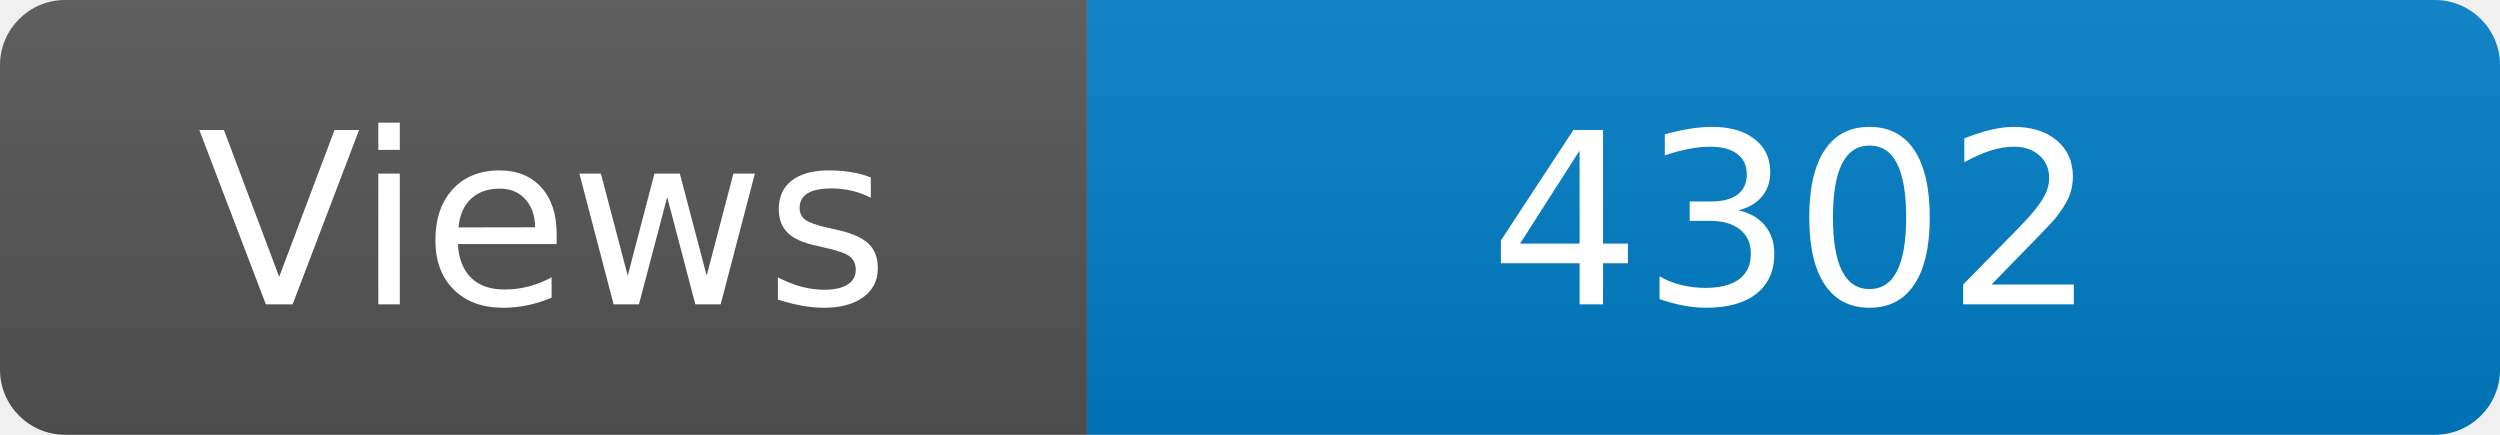
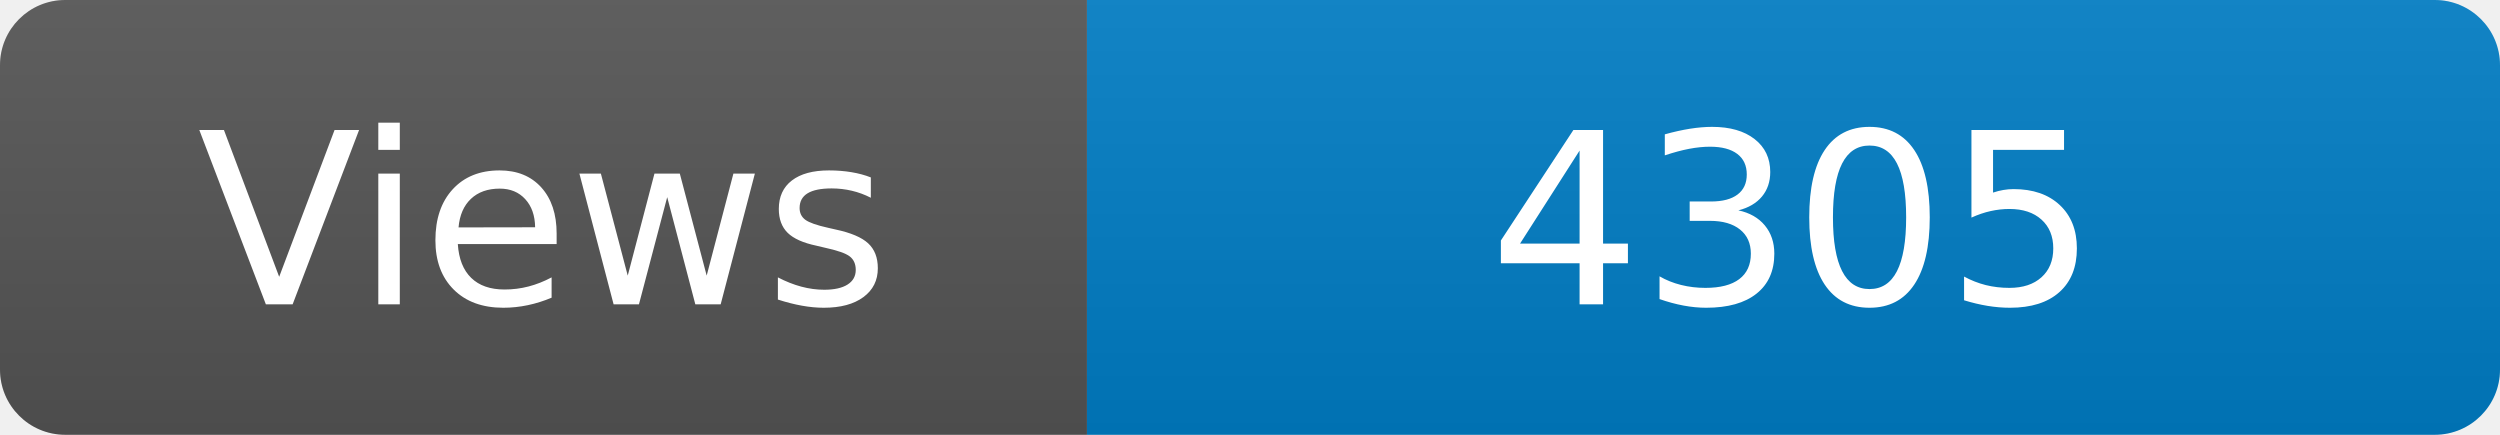
<svg xmlns="http://www.w3.org/2000/svg" width="115" height="20" role="img" aria-label="Maintained?: yes">
  <linearGradient id="s" x2="0" y2="100%">
    <stop offset="0" stop-color="#bbb" stop-opacity=".1" />
    <stop offset="1" stop-opacity=".1" />
  </linearGradient>
  <clipPath id="r">
    <rect width="115" height="20" rx="3" fill="#fff" />
  </clipPath>
  <g clip-path="url(#r)">
    <rect width="50" height="20" fill="#555" />
    <rect x="50" width="160" height="20" fill="#007ec6" />
    <rect width="115" height="20" fill="url(#s)" />
  </g>
  <g fill="#fff" text-anchor="middle" font-family="Verdana,Geneva,DejaVu Sans,sans-serif" font-size="110">
    <text x="250" y="140" transform="scale(.1)" fill="#fff">Views</text>
-     <text x="825" y="140" transform="scale(.1)" fill="#fff">4302</text>
+     <text x="825" y="140" transform="scale(.1)" fill="#fff">4305</text>
  </g>
</svg>
